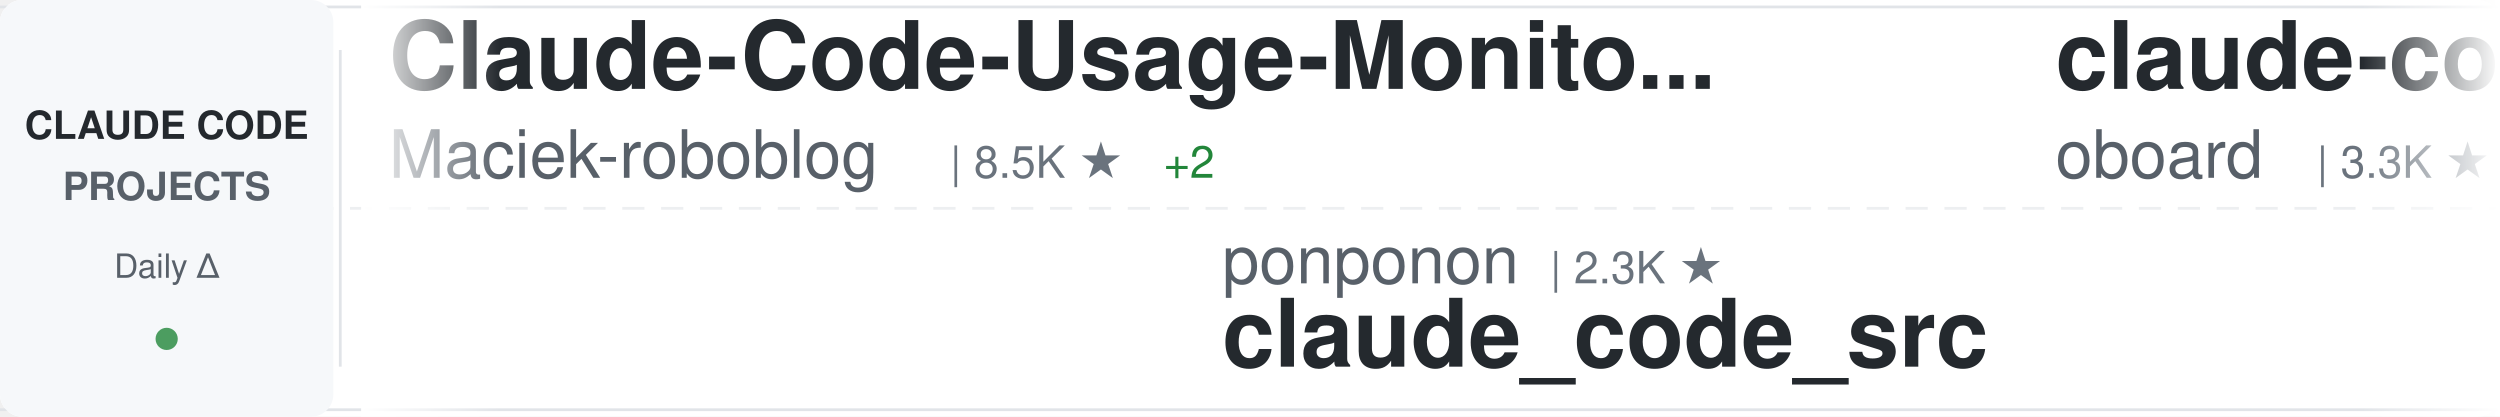
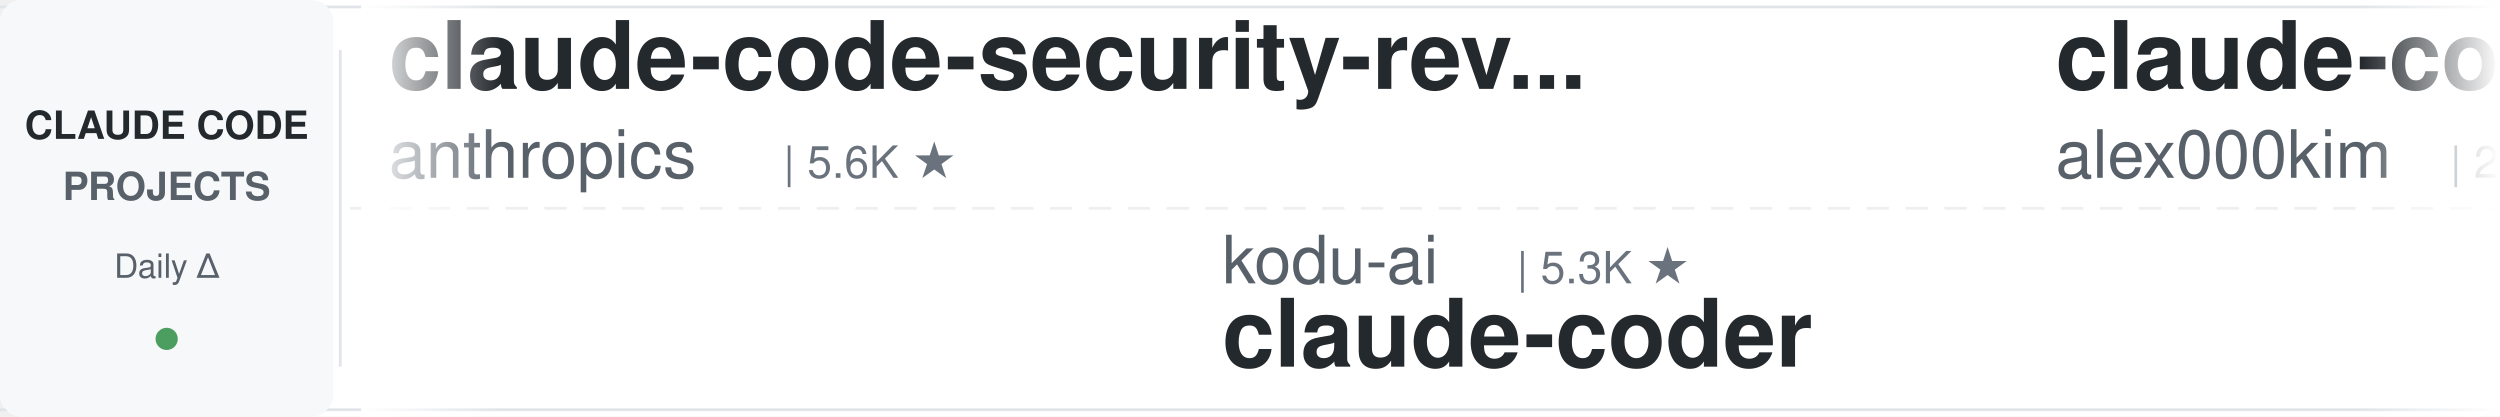
<svg xmlns="http://www.w3.org/2000/svg" width="900" height="150">
  <defs>
    <linearGradient id="awesomeLeftFade" x1="0%" y1="0%" x2="100%" y2="0%">
      <stop offset="0%" style="stop-color:#ffffff;stop-opacity:1" />
      <stop offset="100%" style="stop-color:#ffffff;stop-opacity:0" />
    </linearGradient>
    <linearGradient id="awesomeRightFade" x1="0%" y1="0%" x2="100%" y2="0%">
      <stop offset="0%" style="stop-color:#ffffff;stop-opacity:0" />
      <stop offset="100%" style="stop-color:#ffffff;stop-opacity:1" />
    </linearGradient>
  </defs>
  <rect width="900" height="150" fill="#ffffff" rx="8" />
  <rect x="0" y="2" width="900" height="1" fill="#e1e4e8" />
  <rect x="0" y="147" width="900" height="1" fill="#e1e4e8" />
  <line x1="0" y1="75" x2="900" y2="75" stroke="#e1e4e8" stroke-width="1" stroke-dasharray="8 6" opacity="0.6" />
  <rect x="0" y="0" width="120" height="150" fill="#f6f8fa" rx="8" />
  <text x="60" y="50" font-family="-apple-system, BlinkMacSystemFont, 'Segoe UI', Helvetica, Arial, sans-serif" font-size="14" font-weight="600" fill="#24292e" text-anchor="middle">CLAUDE CODE</text>
  <text x="60" y="72" font-family="-apple-system, BlinkMacSystemFont, 'Segoe UI', Helvetica, Arial, sans-serif" font-size="14" font-weight="600" fill="#586069" text-anchor="middle">PROJECTS</text>
  <text x="60" y="100" font-family="-apple-system, BlinkMacSystemFont, 'Segoe UI', Helvetica, Arial, sans-serif" font-size="12" font-weight="500" fill="#586069" text-anchor="middle">Daily Δ</text>
  <circle cx="60" cy="122" r="4" fill="#22863a" opacity="0.8" />
  <rect x="122" y="18" width="1" height="114" fill="#e1e4e8" />
  <clipPath id="awesomeTickerClip">
    <rect x="130" y="0" width="770" height="150" />
  </clipPath>
  <g clip-path="url(#awesomeTickerClip)">
    <g id="awesomeTickerItems">
      <animateTransform attributeName="transform" attributeType="XML" type="translate" from="0 0" to="-3000 0" dur="54s" repeatCount="indefinite" />
      <g transform="translate(0, 0)">
-         <text x="140" y="32" font-family="-apple-system, BlinkMacSystemFont, 'Segoe UI', Helvetica, Arial, sans-serif" font-size="34" font-weight="600" fill="#24292e">Claude-Code-Usage-Monito...</text>
-         <text x="140" y="64" font-family="-apple-system, BlinkMacSystemFont, 'Segoe UI', Helvetica, Arial, sans-serif" font-size="24" font-weight="400" fill="#586069">Maciek-roboblog</text>
-         <text x="342" y="64" font-family="-apple-system, BlinkMacSystemFont, 'Segoe UI', Helvetica, Arial, sans-serif" font-size="16" font-weight="500" fill="#6a737d">| 8.5K ★</text>
-         <text x="419" y="64" font-family="-apple-system, BlinkMacSystemFont, 'Segoe UI', Helvetica, Arial, sans-serif" font-size="16" font-weight="500" fill="#22863a"> +2</text>
+         <text x="140" y="32" font-family="-apple-system, BlinkMacSystemFont, 'Segoe UI', Helvetica, Arial, sans-serif" font-size="34" font-weight="600" fill="#24292e">claude-code-security-rev...</text>
+         <text x="140" y="64" font-family="-apple-system, BlinkMacSystemFont, 'Segoe UI', Helvetica, Arial, sans-serif" font-size="24" font-weight="400" fill="#586069">anthropics</text>
+         <text x="282" y="64" font-family="-apple-system, BlinkMacSystemFont, 'Segoe UI', Helvetica, Arial, sans-serif" font-size="16" font-weight="500" fill="#6a737d">| 5.6K ★</text>
      </g>
      <g transform="translate(300, 0)">
-         <text x="140" y="102" font-family="-apple-system, BlinkMacSystemFont, 'Segoe UI', Helvetica, Arial, sans-serif" font-size="24" font-weight="400" fill="#586069">ponponon</text>
-         <text x="258" y="102" font-family="-apple-system, BlinkMacSystemFont, 'Segoe UI', Helvetica, Arial, sans-serif" font-size="16" font-weight="500" fill="#6a737d">| 2.3K ★</text>
-         <text x="140" y="132" font-family="-apple-system, BlinkMacSystemFont, 'Segoe UI', Helvetica, Arial, sans-serif" font-size="34" font-weight="600" fill="#24292e">claude_code_src</text>
+         <text x="140" y="102" font-family="-apple-system, BlinkMacSystemFont, 'Segoe UI', Helvetica, Arial, sans-serif" font-size="24" font-weight="400" fill="#586069">kodu-ai</text>
+         <text x="246" y="102" font-family="-apple-system, BlinkMacSystemFont, 'Segoe UI', Helvetica, Arial, sans-serif" font-size="16" font-weight="500" fill="#6a737d">| 5.3K ★</text>
+         <text x="140" y="132" font-family="-apple-system, BlinkMacSystemFont, 'Segoe UI', Helvetica, Arial, sans-serif" font-size="34" font-weight="600" fill="#24292e">claude-coder</text>
      </g>
      <g transform="translate(600, 0)">
-         <text x="140" y="32" font-family="-apple-system, BlinkMacSystemFont, 'Segoe UI', Helvetica, Arial, sans-serif" font-size="34" font-weight="600" fill="#24292e">claude-code-rev</text>
-         <text x="140" y="64" font-family="-apple-system, BlinkMacSystemFont, 'Segoe UI', Helvetica, Arial, sans-serif" font-size="24" font-weight="400" fill="#586069">oboard</text>
-         <text x="234" y="64" font-family="-apple-system, BlinkMacSystemFont, 'Segoe UI', Helvetica, Arial, sans-serif" font-size="16" font-weight="500" fill="#6a737d">| 3.3K ★</text>
-         <text x="311" y="64" font-family="-apple-system, BlinkMacSystemFont, 'Segoe UI', Helvetica, Arial, sans-serif" font-size="16" font-weight="500" fill="#22863a"> +2</text>
+         <text x="140" y="32" font-family="-apple-system, BlinkMacSystemFont, 'Segoe UI', Helvetica, Arial, sans-serif" font-size="34" font-weight="600" fill="#24292e">claude-code</text>
+         <text x="140" y="64" font-family="-apple-system, BlinkMacSystemFont, 'Segoe UI', Helvetica, Arial, sans-serif" font-size="24" font-weight="400" fill="#586069">alex000kim</text>
+         <text x="282" y="64" font-family="-apple-system, BlinkMacSystemFont, 'Segoe UI', Helvetica, Arial, sans-serif" font-size="16" font-weight="500" fill="#6a737d">| 231 ★</text>
      </g>
      <g transform="translate(900, 0)">
-         <text x="140" y="102" font-family="-apple-system, BlinkMacSystemFont, 'Segoe UI', Helvetica, Arial, sans-serif" font-size="24" font-weight="400" fill="#586069">sugyan</text>
-         <text x="234" y="102" font-family="-apple-system, BlinkMacSystemFont, 'Segoe UI', Helvetica, Arial, sans-serif" font-size="16" font-weight="500" fill="#6a737d">| 1.1K ★</text>
-         <text x="140" y="132" font-family="-apple-system, BlinkMacSystemFont, 'Segoe UI', Helvetica, Arial, sans-serif" font-size="34" font-weight="600" fill="#24292e">claude-code-webui</text>
+         <text x="140" y="102" font-family="-apple-system, BlinkMacSystemFont, 'Segoe UI', Helvetica, Arial, sans-serif" font-size="24" font-weight="400" fill="#586069">oboard</text>
+         <text x="234" y="102" font-family="-apple-system, BlinkMacSystemFont, 'Segoe UI', Helvetica, Arial, sans-serif" font-size="16" font-weight="500" fill="#6a737d">| 3.3K ★</text>
+         <text x="140" y="132" font-family="-apple-system, BlinkMacSystemFont, 'Segoe UI', Helvetica, Arial, sans-serif" font-size="34" font-weight="600" fill="#24292e">claude-code-rev</text>
      </g>
      <g transform="translate(1200, 0)">
-         <text x="140" y="32" font-family="-apple-system, BlinkMacSystemFont, 'Segoe UI', Helvetica, Arial, sans-serif" font-size="34" font-weight="600" fill="#24292e">how-claude-code-works</text>
-         <text x="140" y="64" font-family="-apple-system, BlinkMacSystemFont, 'Segoe UI', Helvetica, Arial, sans-serif" font-size="24" font-weight="400" fill="#586069">Windy3f3f3f3f</text>
-         <text x="318" y="64" font-family="-apple-system, BlinkMacSystemFont, 'Segoe UI', Helvetica, Arial, sans-serif" font-size="16" font-weight="500" fill="#6a737d">| 3.3K ★</text>
-         <text x="395" y="64" font-family="-apple-system, BlinkMacSystemFont, 'Segoe UI', Helvetica, Arial, sans-serif" font-size="16" font-weight="500" fill="#22863a"> +11</text>
+         <text x="140" y="32" font-family="-apple-system, BlinkMacSystemFont, 'Segoe UI', Helvetica, Arial, sans-serif" font-size="34" font-weight="600" fill="#24292e">claude-code-system-promp...</text>
+         <text x="140" y="64" font-family="-apple-system, BlinkMacSystemFont, 'Segoe UI', Helvetica, Arial, sans-serif" font-size="24" font-weight="400" fill="#586069">Piebald-AI</text>
+         <text x="282" y="64" font-family="-apple-system, BlinkMacSystemFont, 'Segoe UI', Helvetica, Arial, sans-serif" font-size="16" font-weight="500" fill="#6a737d">| 12.0K ★</text>
+         <text x="368" y="64" font-family="-apple-system, BlinkMacSystemFont, 'Segoe UI', Helvetica, Arial, sans-serif" font-size="16" font-weight="500" fill="#cb2431"> -1</text>
      </g>
      <g transform="translate(1500, 0)">
-         <text x="140" y="102" font-family="-apple-system, BlinkMacSystemFont, 'Segoe UI', Helvetica, Arial, sans-serif" font-size="24" font-weight="400" fill="#586069">KPR111</text>
-         <text x="234" y="102" font-family="-apple-system, BlinkMacSystemFont, 'Segoe UI', Helvetica, Arial, sans-serif" font-size="16" font-weight="500" fill="#6a737d">| 18 ★</text>
-         <text x="140" y="132" font-family="-apple-system, BlinkMacSystemFont, 'Segoe UI', Helvetica, Arial, sans-serif" font-size="34" font-weight="600" fill="#24292e">Claude-Code</text>
+         <text x="140" y="102" font-family="-apple-system, BlinkMacSystemFont, 'Segoe UI', Helvetica, Arial, sans-serif" font-size="24" font-weight="400" fill="#586069">huangjia2019</text>
+         <text x="306" y="102" font-family="-apple-system, BlinkMacSystemFont, 'Segoe UI', Helvetica, Arial, sans-serif" font-size="16" font-weight="500" fill="#6a737d">| 1.0K ★</text>
+         <text x="383" y="102" font-family="-apple-system, BlinkMacSystemFont, 'Segoe UI', Helvetica, Arial, sans-serif" font-size="16" font-weight="500" fill="#22863a"> +1</text>
+         <text x="140" y="132" font-family="-apple-system, BlinkMacSystemFont, 'Segoe UI', Helvetica, Arial, sans-serif" font-size="34" font-weight="600" fill="#24292e">claude-code-engineering</text>
      </g>
      <g transform="translate(1800, 0)">
-         <text x="140" y="32" font-family="-apple-system, BlinkMacSystemFont, 'Segoe UI', Helvetica, Arial, sans-serif" font-size="34" font-weight="600" fill="#24292e">sc-claude-code-files</text>
-         <text x="140" y="64" font-family="-apple-system, BlinkMacSystemFont, 'Segoe UI', Helvetica, Arial, sans-serif" font-size="24" font-weight="400" fill="#586069">https-deeplearning-ai</text>
-         <text x="414" y="64" font-family="-apple-system, BlinkMacSystemFont, 'Segoe UI', Helvetica, Arial, sans-serif" font-size="16" font-weight="500" fill="#6a737d">| 535 ★</text>
+         <text x="140" y="32" font-family="-apple-system, BlinkMacSystemFont, 'Segoe UI', Helvetica, Arial, sans-serif" font-size="34" font-weight="600" fill="#24292e">awesome-claude-code-suba...</text>
+         <text x="140" y="64" font-family="-apple-system, BlinkMacSystemFont, 'Segoe UI', Helvetica, Arial, sans-serif" font-size="24" font-weight="400" fill="#586069">VoltAgent</text>
+         <text x="270" y="64" font-family="-apple-system, BlinkMacSystemFont, 'Segoe UI', Helvetica, Arial, sans-serif" font-size="16" font-weight="500" fill="#6a737d">| 23.6K ★</text>
+         <text x="356" y="64" font-family="-apple-system, BlinkMacSystemFont, 'Segoe UI', Helvetica, Arial, sans-serif" font-size="16" font-weight="500" fill="#22863a"> +15</text>
      </g>
      <g transform="translate(2100, 0)">
-         <text x="140" y="102" font-family="-apple-system, BlinkMacSystemFont, 'Segoe UI', Helvetica, Arial, sans-serif" font-size="24" font-weight="400" fill="#586069">anthropics</text>
-         <text x="282" y="102" font-family="-apple-system, BlinkMacSystemFont, 'Segoe UI', Helvetica, Arial, sans-serif" font-size="16" font-weight="500" fill="#6a737d">| 163.6K ★</text>
-         <text x="377" y="102" font-family="-apple-system, BlinkMacSystemFont, 'Segoe UI', Helvetica, Arial, sans-serif" font-size="16" font-weight="500" fill="#22863a"> +110</text>
-         <text x="140" y="132" font-family="-apple-system, BlinkMacSystemFont, 'Segoe UI', Helvetica, Arial, sans-serif" font-size="34" font-weight="600" fill="#24292e">skills</text>
+         <text x="140" y="102" font-family="-apple-system, BlinkMacSystemFont, 'Segoe UI', Helvetica, Arial, sans-serif" font-size="24" font-weight="400" fill="#586069">multica-ai</text>
+         <text x="282" y="102" font-family="-apple-system, BlinkMacSystemFont, 'Segoe UI', Helvetica, Arial, sans-serif" font-size="16" font-weight="500" fill="#6a737d">| 195.6K ★</text>
+         <text x="377" y="102" font-family="-apple-system, BlinkMacSystemFont, 'Segoe UI', Helvetica, Arial, sans-serif" font-size="16" font-weight="500" fill="#22863a"> +72</text>
+         <text x="140" y="132" font-family="-apple-system, BlinkMacSystemFont, 'Segoe UI', Helvetica, Arial, sans-serif" font-size="34" font-weight="600" fill="#24292e">andrej-karpathy-skills</text>
      </g>
      <g transform="translate(2400, 0)">
        <text x="140" y="32" font-family="-apple-system, BlinkMacSystemFont, 'Segoe UI', Helvetica, Arial, sans-serif" font-size="34" font-weight="600" fill="#24292e">claude-code</text>
-         <text x="140" y="64" font-family="-apple-system, BlinkMacSystemFont, 'Segoe UI', Helvetica, Arial, sans-serif" font-size="24" font-weight="400" fill="#586069">isboyjc</text>
-         <text x="246" y="64" font-family="-apple-system, BlinkMacSystemFont, 'Segoe UI', Helvetica, Arial, sans-serif" font-size="16" font-weight="500" fill="#6a737d">| 162 ★</text>
+         <text x="140" y="64" font-family="-apple-system, BlinkMacSystemFont, 'Segoe UI', Helvetica, Arial, sans-serif" font-size="24" font-weight="400" fill="#586069">VineeTagarwaL-code</text>
+         <text x="378" y="64" font-family="-apple-system, BlinkMacSystemFont, 'Segoe UI', Helvetica, Arial, sans-serif" font-size="16" font-weight="500" fill="#6a737d">| 274 ★</text>
      </g>
      <g transform="translate(2700, 0)">
-         <text x="140" y="102" font-family="-apple-system, BlinkMacSystemFont, 'Segoe UI', Helvetica, Arial, sans-serif" font-size="24" font-weight="400" fill="#586069">tanbiralam</text>
-         <text x="282" y="102" font-family="-apple-system, BlinkMacSystemFont, 'Segoe UI', Helvetica, Arial, sans-serif" font-size="16" font-weight="500" fill="#6a737d">| 2.1K ★</text>
-         <text x="359" y="102" font-family="-apple-system, BlinkMacSystemFont, 'Segoe UI', Helvetica, Arial, sans-serif" font-size="16" font-weight="500" fill="#22863a"> +4</text>
-         <text x="140" y="132" font-family="-apple-system, BlinkMacSystemFont, 'Segoe UI', Helvetica, Arial, sans-serif" font-size="34" font-weight="600" fill="#24292e">claude-code</text>
+         <text x="140" y="102" font-family="-apple-system, BlinkMacSystemFont, 'Segoe UI', Helvetica, Arial, sans-serif" font-size="24" font-weight="400" fill="#586069">lorryjovens-hub</text>
+         <text x="342" y="102" font-family="-apple-system, BlinkMacSystemFont, 'Segoe UI', Helvetica, Arial, sans-serif" font-size="16" font-weight="500" fill="#6a737d">| 1.7K ★</text>
+         <text x="419" y="102" font-family="-apple-system, BlinkMacSystemFont, 'Segoe UI', Helvetica, Arial, sans-serif" font-size="16" font-weight="500" fill="#22863a"> +1</text>
+         <text x="140" y="132" font-family="-apple-system, BlinkMacSystemFont, 'Segoe UI', Helvetica, Arial, sans-serif" font-size="34" font-weight="600" fill="#24292e">claude-code-rust</text>
      </g>
      <g transform="translate(3000, 0)">
-         <text x="140" y="32" font-family="-apple-system, BlinkMacSystemFont, 'Segoe UI', Helvetica, Arial, sans-serif" font-size="34" font-weight="600" fill="#24292e">Claude-Code-Usage-Monito...</text>
-         <text x="140" y="64" font-family="-apple-system, BlinkMacSystemFont, 'Segoe UI', Helvetica, Arial, sans-serif" font-size="24" font-weight="400" fill="#586069">Maciek-roboblog</text>
-         <text x="342" y="64" font-family="-apple-system, BlinkMacSystemFont, 'Segoe UI', Helvetica, Arial, sans-serif" font-size="16" font-weight="500" fill="#6a737d">| 8.5K ★</text>
-         <text x="419" y="64" font-family="-apple-system, BlinkMacSystemFont, 'Segoe UI', Helvetica, Arial, sans-serif" font-size="16" font-weight="500" fill="#22863a"> +2</text>
+         <text x="140" y="32" font-family="-apple-system, BlinkMacSystemFont, 'Segoe UI', Helvetica, Arial, sans-serif" font-size="34" font-weight="600" fill="#24292e">claude-code-security-rev...</text>
+         <text x="140" y="64" font-family="-apple-system, BlinkMacSystemFont, 'Segoe UI', Helvetica, Arial, sans-serif" font-size="24" font-weight="400" fill="#586069">anthropics</text>
+         <text x="282" y="64" font-family="-apple-system, BlinkMacSystemFont, 'Segoe UI', Helvetica, Arial, sans-serif" font-size="16" font-weight="500" fill="#6a737d">| 5.6K ★</text>
      </g>
      <g transform="translate(3300, 0)">
-         <text x="140" y="102" font-family="-apple-system, BlinkMacSystemFont, 'Segoe UI', Helvetica, Arial, sans-serif" font-size="24" font-weight="400" fill="#586069">ponponon</text>
-         <text x="258" y="102" font-family="-apple-system, BlinkMacSystemFont, 'Segoe UI', Helvetica, Arial, sans-serif" font-size="16" font-weight="500" fill="#6a737d">| 2.3K ★</text>
-         <text x="140" y="132" font-family="-apple-system, BlinkMacSystemFont, 'Segoe UI', Helvetica, Arial, sans-serif" font-size="34" font-weight="600" fill="#24292e">claude_code_src</text>
+         <text x="140" y="102" font-family="-apple-system, BlinkMacSystemFont, 'Segoe UI', Helvetica, Arial, sans-serif" font-size="24" font-weight="400" fill="#586069">kodu-ai</text>
+         <text x="246" y="102" font-family="-apple-system, BlinkMacSystemFont, 'Segoe UI', Helvetica, Arial, sans-serif" font-size="16" font-weight="500" fill="#6a737d">| 5.3K ★</text>
+         <text x="140" y="132" font-family="-apple-system, BlinkMacSystemFont, 'Segoe UI', Helvetica, Arial, sans-serif" font-size="34" font-weight="600" fill="#24292e">claude-coder</text>
      </g>
      <g transform="translate(3600, 0)">
-         <text x="140" y="32" font-family="-apple-system, BlinkMacSystemFont, 'Segoe UI', Helvetica, Arial, sans-serif" font-size="34" font-weight="600" fill="#24292e">claude-code-rev</text>
-         <text x="140" y="64" font-family="-apple-system, BlinkMacSystemFont, 'Segoe UI', Helvetica, Arial, sans-serif" font-size="24" font-weight="400" fill="#586069">oboard</text>
-         <text x="234" y="64" font-family="-apple-system, BlinkMacSystemFont, 'Segoe UI', Helvetica, Arial, sans-serif" font-size="16" font-weight="500" fill="#6a737d">| 3.3K ★</text>
-         <text x="311" y="64" font-family="-apple-system, BlinkMacSystemFont, 'Segoe UI', Helvetica, Arial, sans-serif" font-size="16" font-weight="500" fill="#22863a"> +2</text>
+         <text x="140" y="32" font-family="-apple-system, BlinkMacSystemFont, 'Segoe UI', Helvetica, Arial, sans-serif" font-size="34" font-weight="600" fill="#24292e">claude-code</text>
+         <text x="140" y="64" font-family="-apple-system, BlinkMacSystemFont, 'Segoe UI', Helvetica, Arial, sans-serif" font-size="24" font-weight="400" fill="#586069">alex000kim</text>
+         <text x="282" y="64" font-family="-apple-system, BlinkMacSystemFont, 'Segoe UI', Helvetica, Arial, sans-serif" font-size="16" font-weight="500" fill="#6a737d">| 231 ★</text>
      </g>
      <g transform="translate(3900, 0)">
-         <text x="140" y="102" font-family="-apple-system, BlinkMacSystemFont, 'Segoe UI', Helvetica, Arial, sans-serif" font-size="24" font-weight="400" fill="#586069">sugyan</text>
-         <text x="234" y="102" font-family="-apple-system, BlinkMacSystemFont, 'Segoe UI', Helvetica, Arial, sans-serif" font-size="16" font-weight="500" fill="#6a737d">| 1.1K ★</text>
-         <text x="140" y="132" font-family="-apple-system, BlinkMacSystemFont, 'Segoe UI', Helvetica, Arial, sans-serif" font-size="34" font-weight="600" fill="#24292e">claude-code-webui</text>
+         <text x="140" y="102" font-family="-apple-system, BlinkMacSystemFont, 'Segoe UI', Helvetica, Arial, sans-serif" font-size="24" font-weight="400" fill="#586069">oboard</text>
+         <text x="234" y="102" font-family="-apple-system, BlinkMacSystemFont, 'Segoe UI', Helvetica, Arial, sans-serif" font-size="16" font-weight="500" fill="#6a737d">| 3.3K ★</text>
+         <text x="140" y="132" font-family="-apple-system, BlinkMacSystemFont, 'Segoe UI', Helvetica, Arial, sans-serif" font-size="34" font-weight="600" fill="#24292e">claude-code-rev</text>
      </g>
    </g>
  </g>
  <rect x="130" y="0" width="50" height="150" fill="url(#awesomeLeftFade)" />
  <rect x="850" y="0" width="50" height="150" fill="url(#awesomeRightFade)" />
</svg>
